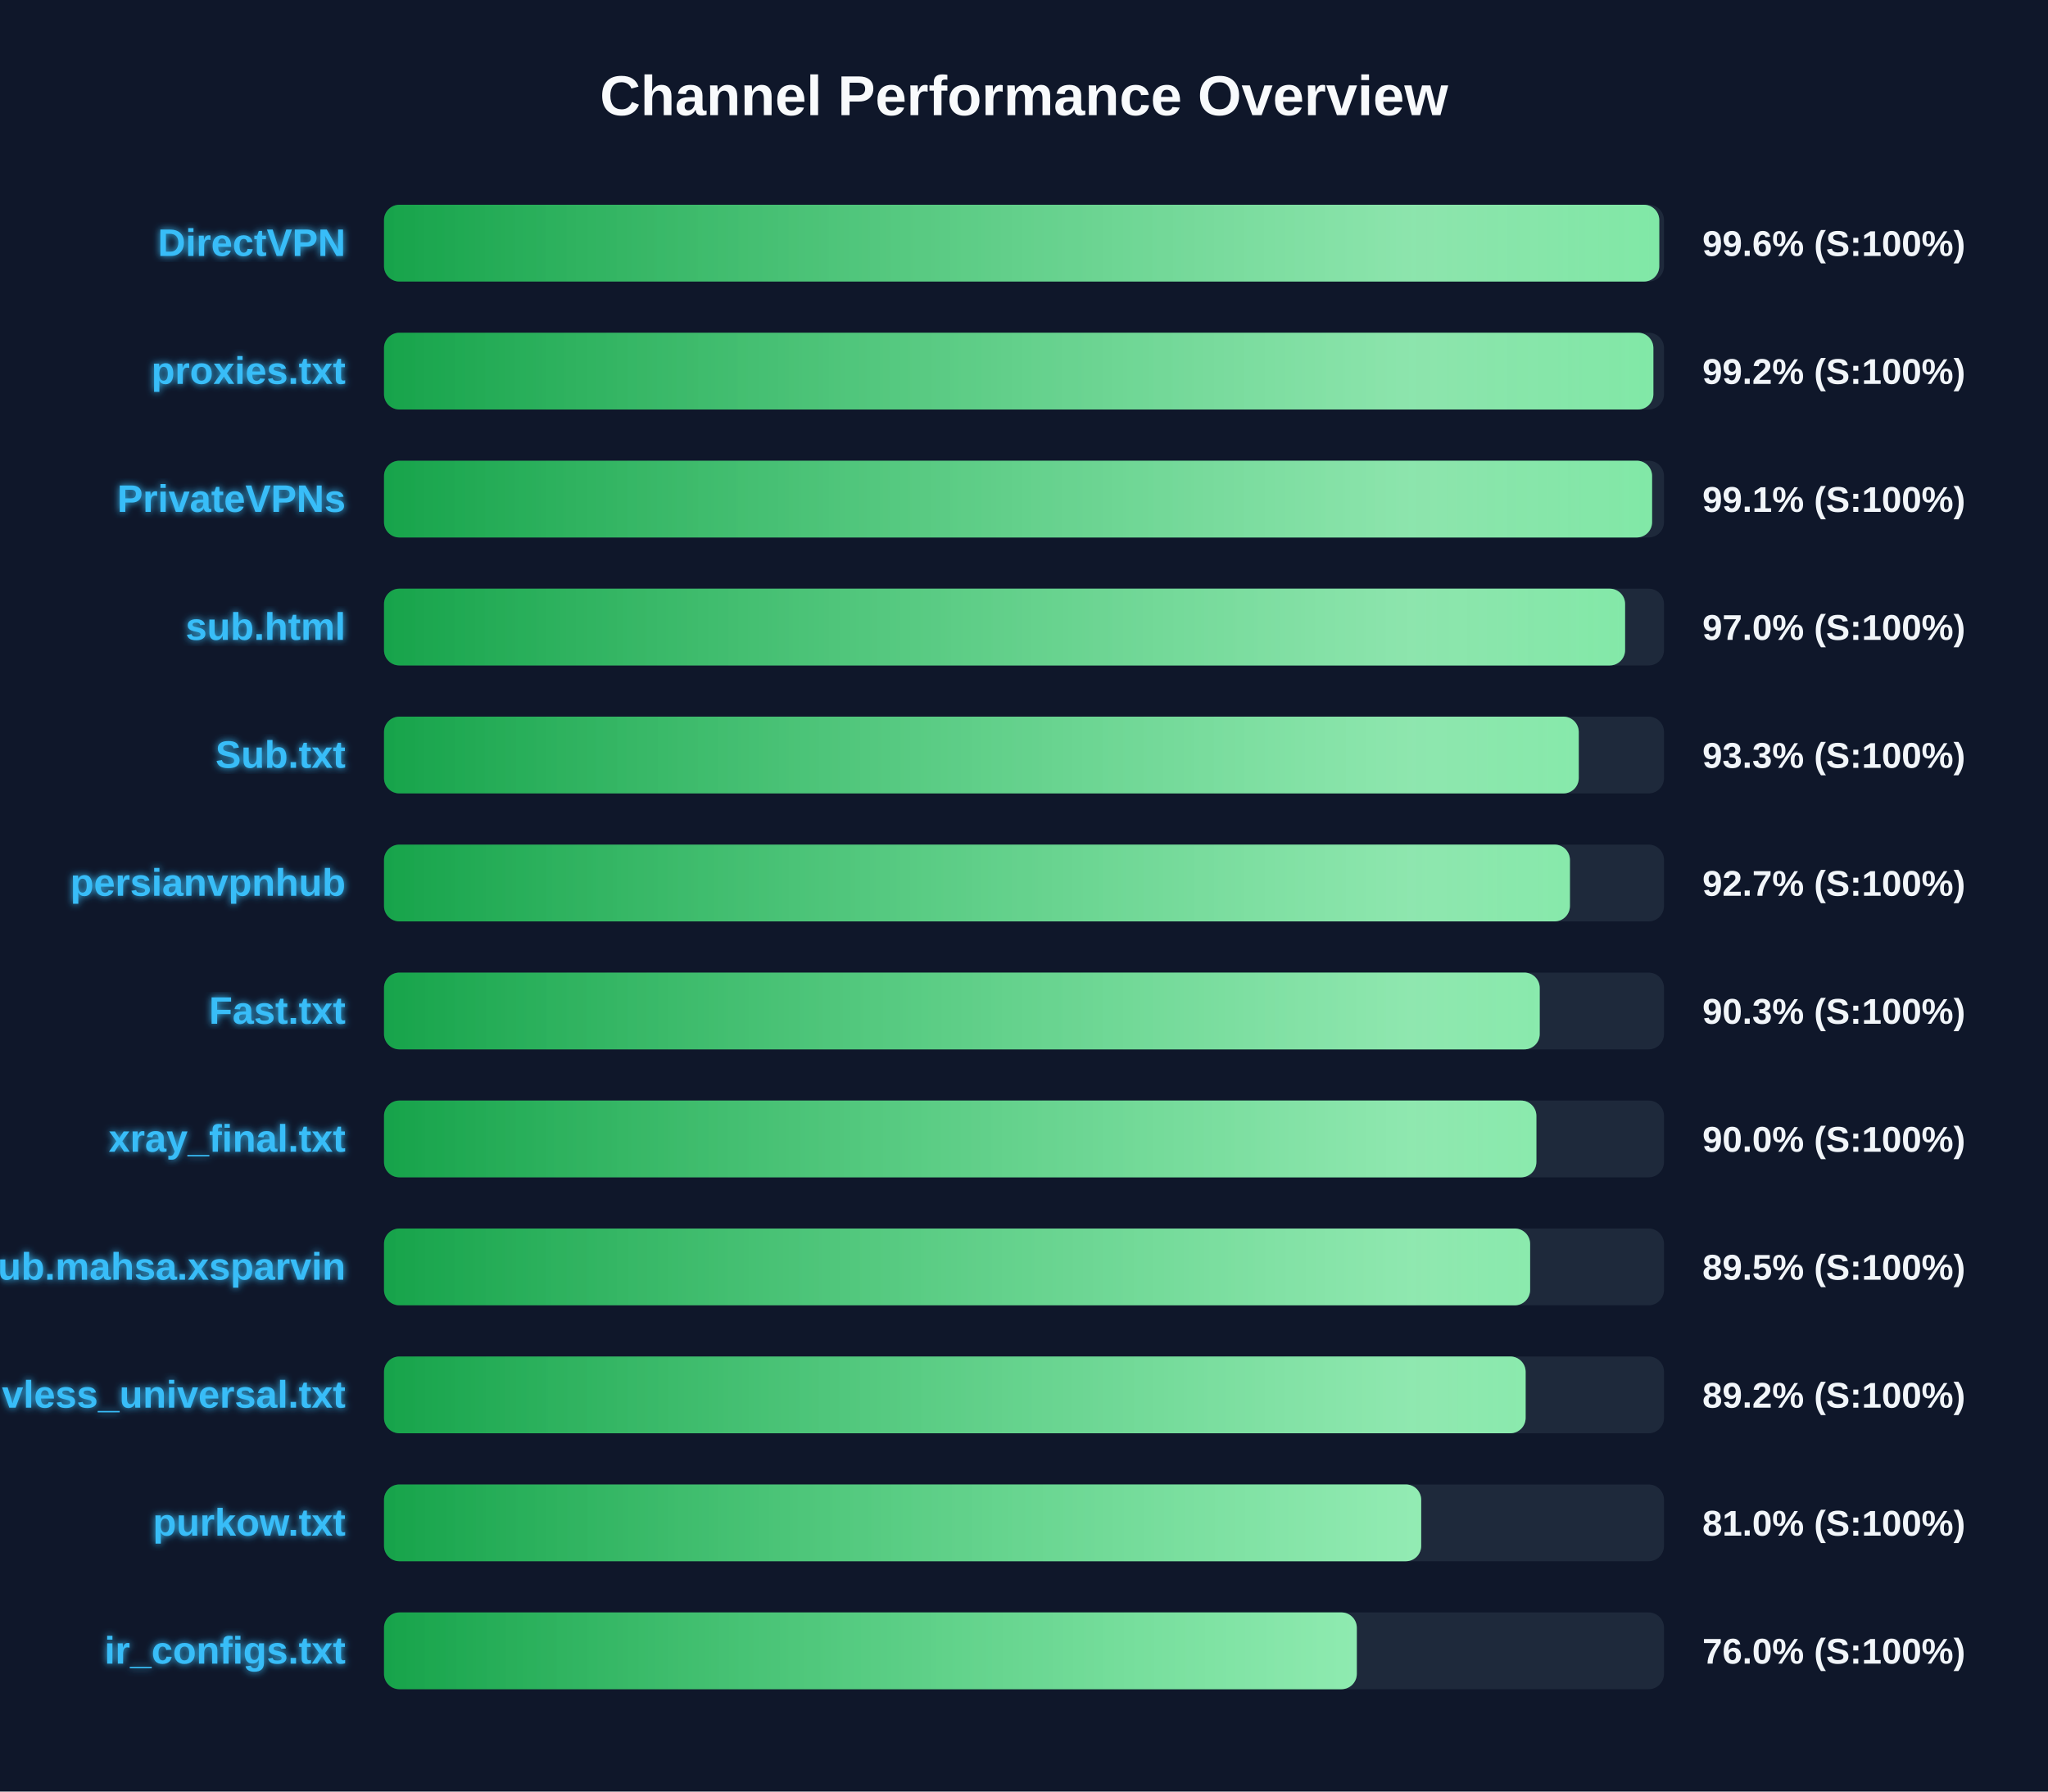
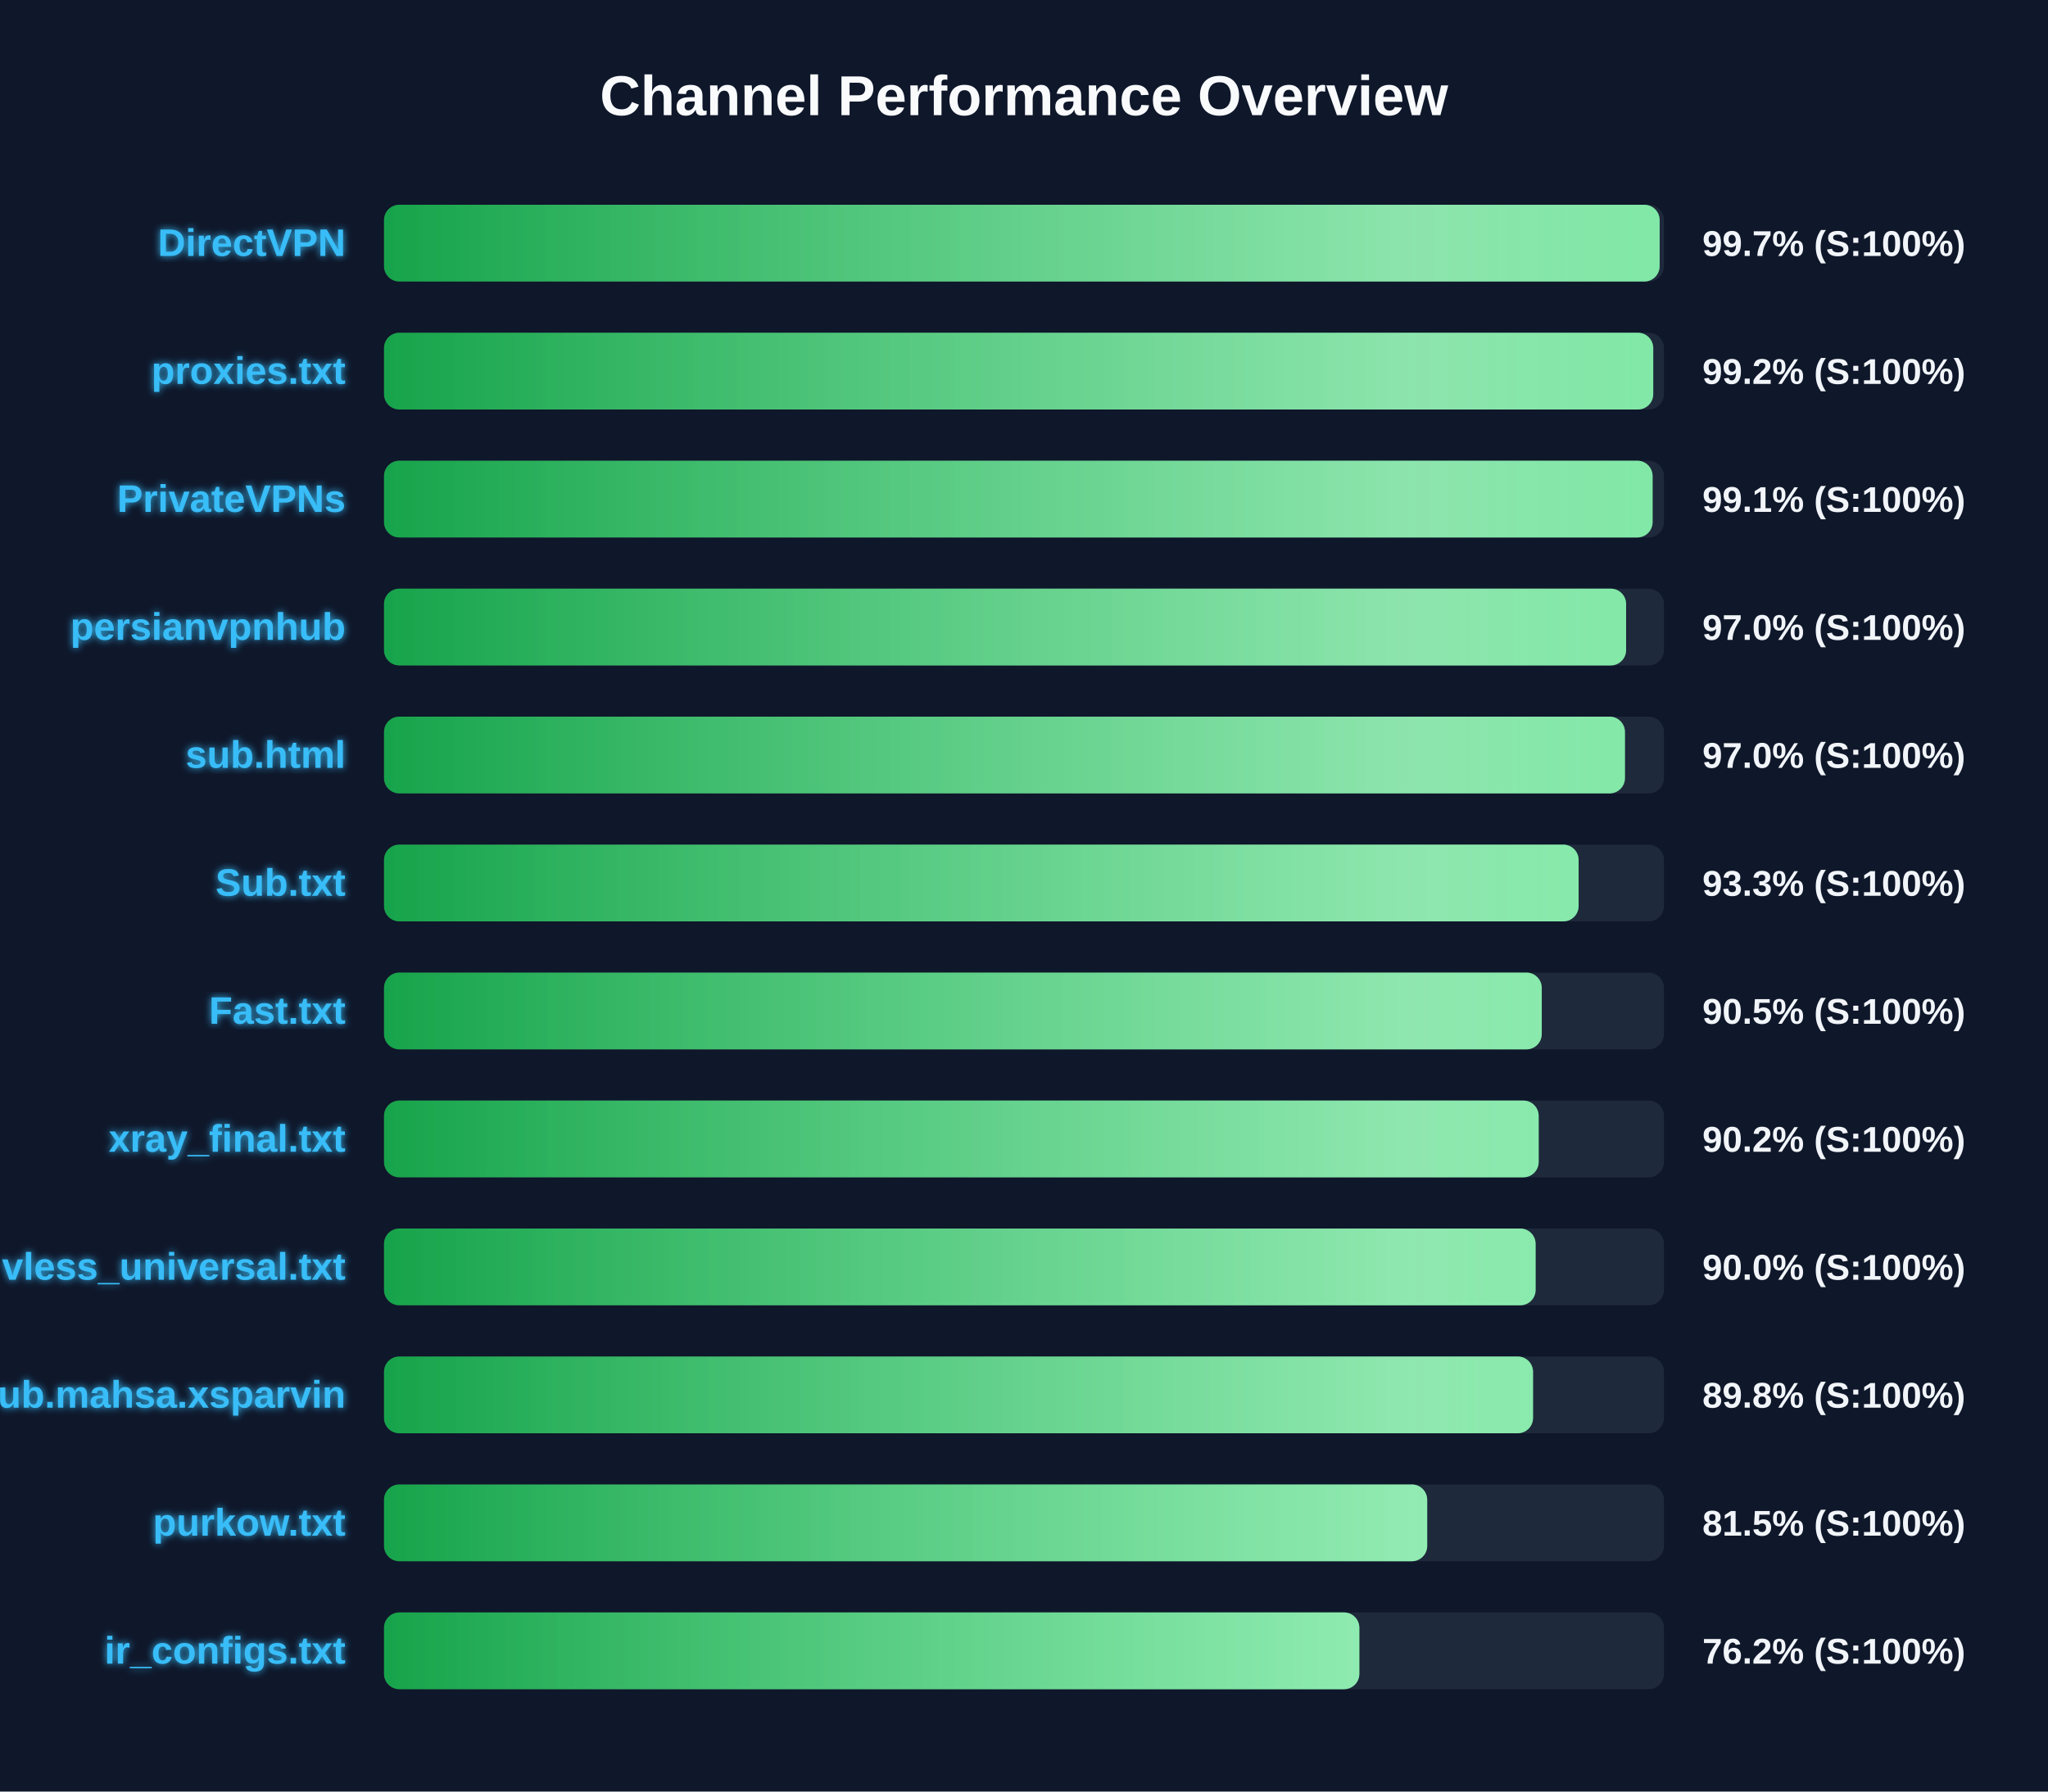
<svg xmlns="http://www.w3.org/2000/svg" width="800" height="700" version="1.1">
  <defs>
    <linearGradient id="grad-green" x1="0%" y1="0%" x2="100%" y2="0%">
      <stop offset="0%" stop-color="#16a34a" />
      <stop offset="100%" stop-color="#4ade80" />
    </linearGradient>
    <linearGradient id="grad-yellow" x1="0%" y1="0%" x2="100%" y2="0%">
      <stop offset="0%" stop-color="#ca8a04" />
      <stop offset="100%" stop-color="#fde047" />
    </linearGradient>
    <linearGradient id="grad-red" x1="0%" y1="0%" x2="100%" y2="0%">
      <stop offset="0%" stop-color="#dc2626" />
      <stop offset="100%" stop-color="#f87171" />
    </linearGradient>
    <linearGradient id="shimmer" x1="0%" y1="0%" x2="100%" y2="0%">
      <stop offset="0%" stop-color="rgba(255,255,255,0)" />
      <stop offset="50%" stop-color="rgba(255,255,255,0.4)" />
      <stop offset="100%" stop-color="rgba(255,255,255,0)" />
    </linearGradient>
    <filter id="glow" x="-20%" y="-20%" width="140%" height="140%">
      <feGaussianBlur stdDeviation="1.5" result="blur" />
      <feComposite in="SourceGraphic" in2="blur" operator="over" />
    </filter>
  </defs>
  <style>
        .bg-rect { fill: #0f172a; }
        .title { font: bold 22px 'Segoe UI', Arial, sans-serif; fill: #f8fafc; }
        .row { font: bold 15px 'Segoe UI', Arial, sans-serif; fill: #38bdf8; filter: url(#glow); }
        .score { font: bold 14px 'Segoe UI', Arial, sans-serif; fill: #f1f5f9; }
        @keyframes shimmer-anim {
            0% { transform: translateX(-100%); }
            100% { transform: translateX(200%); }
        }
        .shimmer-rect {
            animation: shimmer-anim 2.5s infinite linear;
        }
    </style>
  <rect width="100%" height="100%" class="bg-rect" />
  <text x="400" y="45" text-anchor="middle" class="title">Channel Performance Overview</text>
  <rect x="150" y="80" width="500" height="30" fill="#1e293b" rx="6" />
  <clipPath id="clip-0">
-     <rect x="150" y="80" width="498.15" height="30" rx="6" />
+     <rect x="150" y="80" width="498.3" height="30" rx="6" />
  </clipPath>
-   <rect x="150" y="80" width="498.15" height="30" fill="url(#grad-green)" rx="6" />
+   <rect x="150" y="80" width="498.3" height="30" fill="url(#grad-green)" rx="6" />
  <g clip-path="url(#clip-0)">
    <rect x="150" y="80" width="100%" height="30" fill="url(#shimmer)" class="shimmer-rect" />
  </g>
  <text x="135" y="100" text-anchor="end" class="row">DirectVPN</text>
-   <text x="665" y="100" text-anchor="start" class="score">99.6% (S:100%)</text>
+   <text x="665" y="100" text-anchor="start" class="score">99.7% (S:100%)</text>
  <rect x="150" y="130" width="500" height="30" fill="#1e293b" rx="6" />
  <clipPath id="clip-1">
-     <rect x="150" y="130" width="495.85" height="30" rx="6" />
+     <rect x="150" y="130" width="495.8" height="30" rx="6" />
  </clipPath>
-   <rect x="150" y="130" width="495.85" height="30" fill="url(#grad-green)" rx="6" />
+   <rect x="150" y="130" width="495.8" height="30" fill="url(#grad-green)" rx="6" />
  <g clip-path="url(#clip-1)">
    <rect x="150" y="130" width="100%" height="30" fill="url(#shimmer)" class="shimmer-rect" />
  </g>
  <text x="135" y="150" text-anchor="end" class="row">proxies.txt</text>
  <text x="665" y="150" text-anchor="start" class="score">99.2% (S:100%)</text>
  <rect x="150" y="180" width="500" height="30" fill="#1e293b" rx="6" />
  <clipPath id="clip-2">
-     <rect x="150" y="180" width="495.35" height="30" rx="6" />
+     <rect x="150" y="180" width="495.55" height="30" rx="6" />
  </clipPath>
-   <rect x="150" y="180" width="495.35" height="30" fill="url(#grad-green)" rx="6" />
+   <rect x="150" y="180" width="495.55" height="30" fill="url(#grad-green)" rx="6" />
  <g clip-path="url(#clip-2)">
    <rect x="150" y="180" width="100%" height="30" fill="url(#shimmer)" class="shimmer-rect" />
  </g>
  <text x="135" y="200" text-anchor="end" class="row">PrivateVPNs</text>
  <text x="665" y="200" text-anchor="start" class="score">99.1% (S:100%)</text>
  <rect x="150" y="230" width="500" height="30" fill="#1e293b" rx="6" />
  <clipPath id="clip-3">
-     <rect x="150" y="230" width="484.8" height="30" rx="6" />
+     <rect x="150" y="230" width="485.2" height="30" rx="6" />
  </clipPath>
-   <rect x="150" y="230" width="484.8" height="30" fill="url(#grad-green)" rx="6" />
+   <rect x="150" y="230" width="485.2" height="30" fill="url(#grad-green)" rx="6" />
  <g clip-path="url(#clip-3)">
    <rect x="150" y="230" width="100%" height="30" fill="url(#shimmer)" class="shimmer-rect" />
  </g>
-   <text x="135" y="250" text-anchor="end" class="row">sub.html</text>
+   <text x="135" y="250" text-anchor="end" class="row">persianvpnhub</text>
  <text x="665" y="250" text-anchor="start" class="score">97.0% (S:100%)</text>
  <rect x="150" y="280" width="500" height="30" fill="#1e293b" rx="6" />
  <clipPath id="clip-4">
-     <rect x="150" y="280" width="466.7" height="30" rx="6" />
+     <rect x="150" y="280" width="484.75" height="30" rx="6" />
  </clipPath>
-   <rect x="150" y="280" width="466.7" height="30" fill="url(#grad-green)" rx="6" />
+   <rect x="150" y="280" width="484.75" height="30" fill="url(#grad-green)" rx="6" />
  <g clip-path="url(#clip-4)">
    <rect x="150" y="280" width="100%" height="30" fill="url(#shimmer)" class="shimmer-rect" />
  </g>
-   <text x="135" y="300" text-anchor="end" class="row">Sub.txt</text>
-   <text x="665" y="300" text-anchor="start" class="score">93.3% (S:100%)</text>
+   <text x="135" y="300" text-anchor="end" class="row">sub.html</text>
+   <text x="665" y="300" text-anchor="start" class="score">97.0% (S:100%)</text>
  <rect x="150" y="330" width="500" height="30" fill="#1e293b" rx="6" />
  <clipPath id="clip-5">
-     <rect x="150" y="330" width="463.25" height="30" rx="6" />
+     <rect x="150" y="330" width="466.65" height="30" rx="6" />
  </clipPath>
-   <rect x="150" y="330" width="463.25" height="30" fill="url(#grad-green)" rx="6" />
+   <rect x="150" y="330" width="466.65" height="30" fill="url(#grad-green)" rx="6" />
  <g clip-path="url(#clip-5)">
    <rect x="150" y="330" width="100%" height="30" fill="url(#shimmer)" class="shimmer-rect" />
  </g>
-   <text x="135" y="350" text-anchor="end" class="row">persianvpnhub</text>
-   <text x="665" y="350" text-anchor="start" class="score">92.7% (S:100%)</text>
+   <text x="135" y="350" text-anchor="end" class="row">Sub.txt</text>
+   <text x="665" y="350" text-anchor="start" class="score">93.3% (S:100%)</text>
  <rect x="150" y="380" width="500" height="30" fill="#1e293b" rx="6" />
  <clipPath id="clip-6">
-     <rect x="150" y="380" width="451.45" height="30" rx="6" />
+     <rect x="150" y="380" width="452.25" height="30" rx="6" />
  </clipPath>
-   <rect x="150" y="380" width="451.45" height="30" fill="url(#grad-green)" rx="6" />
+   <rect x="150" y="380" width="452.25" height="30" fill="url(#grad-green)" rx="6" />
  <g clip-path="url(#clip-6)">
    <rect x="150" y="380" width="100%" height="30" fill="url(#shimmer)" class="shimmer-rect" />
  </g>
  <text x="135" y="400" text-anchor="end" class="row">Fast.txt</text>
-   <text x="665" y="400" text-anchor="start" class="score">90.3% (S:100%)</text>
+   <text x="665" y="400" text-anchor="start" class="score">90.5% (S:100%)</text>
  <rect x="150" y="430" width="500" height="30" fill="#1e293b" rx="6" />
  <clipPath id="clip-7">
-     <rect x="150" y="430" width="450.15" height="30" rx="6" />
+     <rect x="150" y="430" width="451.05" height="30" rx="6" />
  </clipPath>
-   <rect x="150" y="430" width="450.15" height="30" fill="url(#grad-green)" rx="6" />
+   <rect x="150" y="430" width="451.05" height="30" fill="url(#grad-green)" rx="6" />
  <g clip-path="url(#clip-7)">
    <rect x="150" y="430" width="100%" height="30" fill="url(#shimmer)" class="shimmer-rect" />
  </g>
  <text x="135" y="450" text-anchor="end" class="row">xray_final.txt</text>
-   <text x="665" y="450" text-anchor="start" class="score">90.0% (S:100%)</text>
+   <text x="665" y="450" text-anchor="start" class="score">90.2% (S:100%)</text>
  <rect x="150" y="480" width="500" height="30" fill="#1e293b" rx="6" />
  <clipPath id="clip-8">
-     <rect x="150" y="480" width="447.7" height="30" rx="6" />
+     <rect x="150" y="480" width="449.85" height="30" rx="6" />
  </clipPath>
-   <rect x="150" y="480" width="447.7" height="30" fill="url(#grad-green)" rx="6" />
+   <rect x="150" y="480" width="449.85" height="30" fill="url(#grad-green)" rx="6" />
  <g clip-path="url(#clip-8)">
    <rect x="150" y="480" width="100%" height="30" fill="url(#shimmer)" class="shimmer-rect" />
  </g>
-   <text x="135" y="500" text-anchor="end" class="row">Sub.mahsa.xsparvin</text>
-   <text x="665" y="500" text-anchor="start" class="score">89.5% (S:100%)</text>
+   <text x="135" y="500" text-anchor="end" class="row">vless_universal.txt</text>
+   <text x="665" y="500" text-anchor="start" class="score">90.0% (S:100%)</text>
  <rect x="150" y="530" width="500" height="30" fill="#1e293b" rx="6" />
  <clipPath id="clip-9">
-     <rect x="150" y="530" width="445.95" height="30" rx="6" />
+     <rect x="150" y="530" width="448.85" height="30" rx="6" />
  </clipPath>
-   <rect x="150" y="530" width="445.95" height="30" fill="url(#grad-green)" rx="6" />
+   <rect x="150" y="530" width="448.85" height="30" fill="url(#grad-green)" rx="6" />
  <g clip-path="url(#clip-9)">
    <rect x="150" y="530" width="100%" height="30" fill="url(#shimmer)" class="shimmer-rect" />
  </g>
-   <text x="135" y="550" text-anchor="end" class="row">vless_universal.txt</text>
-   <text x="665" y="550" text-anchor="start" class="score">89.2% (S:100%)</text>
+   <text x="135" y="550" text-anchor="end" class="row">Sub.mahsa.xsparvin</text>
+   <text x="665" y="550" text-anchor="start" class="score">89.8% (S:100%)</text>
  <rect x="150" y="580" width="500" height="30" fill="#1e293b" rx="6" />
  <clipPath id="clip-10">
-     <rect x="150" y="580" width="405.15" height="30" rx="6" />
+     <rect x="150" y="580" width="407.5" height="30" rx="6" />
  </clipPath>
-   <rect x="150" y="580" width="405.15" height="30" fill="url(#grad-green)" rx="6" />
+   <rect x="150" y="580" width="407.5" height="30" fill="url(#grad-green)" rx="6" />
  <g clip-path="url(#clip-10)">
    <rect x="150" y="580" width="100%" height="30" fill="url(#shimmer)" class="shimmer-rect" />
  </g>
  <text x="135" y="600" text-anchor="end" class="row">purkow.txt</text>
-   <text x="665" y="600" text-anchor="start" class="score">81.0% (S:100%)</text>
+   <text x="665" y="600" text-anchor="start" class="score">81.5% (S:100%)</text>
  <rect x="150" y="630" width="500" height="30" fill="#1e293b" rx="6" />
  <clipPath id="clip-11">
-     <rect x="150" y="630" width="380.0" height="30" rx="6" />
+     <rect x="150" y="630" width="381.0" height="30" rx="6" />
  </clipPath>
-   <rect x="150" y="630" width="380.0" height="30" fill="url(#grad-green)" rx="6" />
+   <rect x="150" y="630" width="381.0" height="30" fill="url(#grad-green)" rx="6" />
  <g clip-path="url(#clip-11)">
    <rect x="150" y="630" width="100%" height="30" fill="url(#shimmer)" class="shimmer-rect" />
  </g>
  <text x="135" y="650" text-anchor="end" class="row">ir_configs.txt</text>
-   <text x="665" y="650" text-anchor="start" class="score">76.0% (S:100%)</text>
+   <text x="665" y="650" text-anchor="start" class="score">76.2% (S:100%)</text>
</svg>
